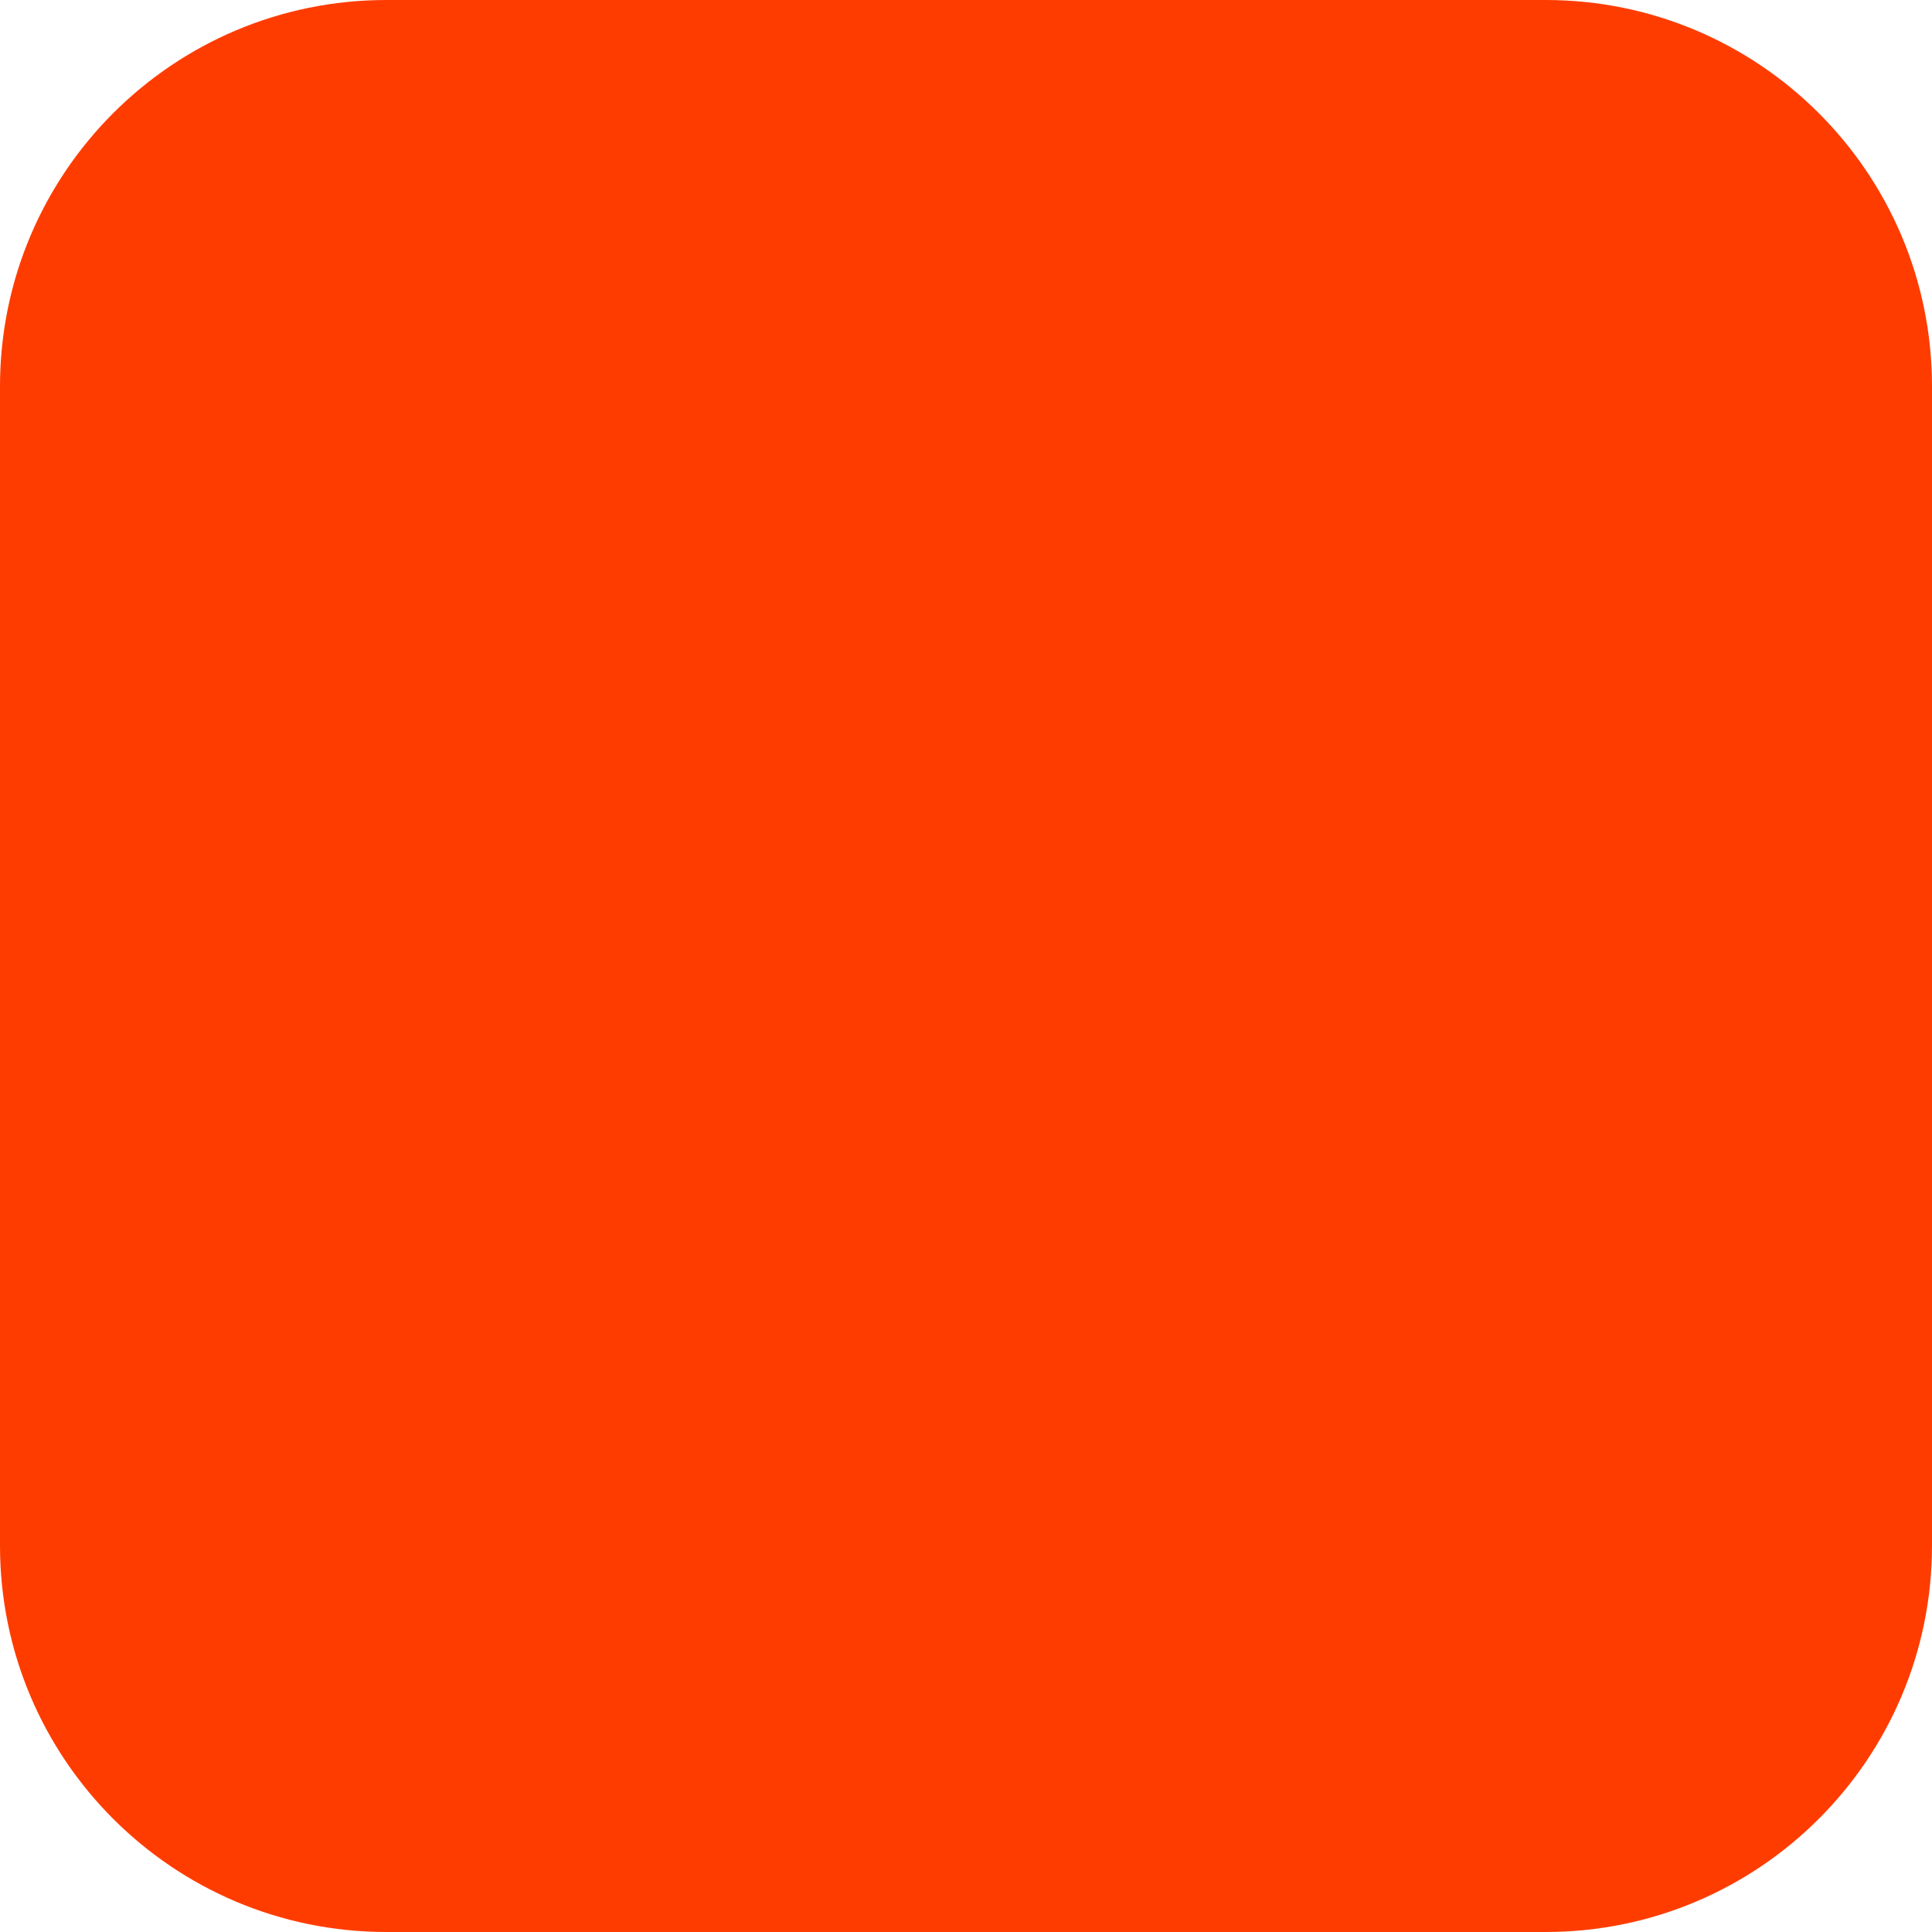
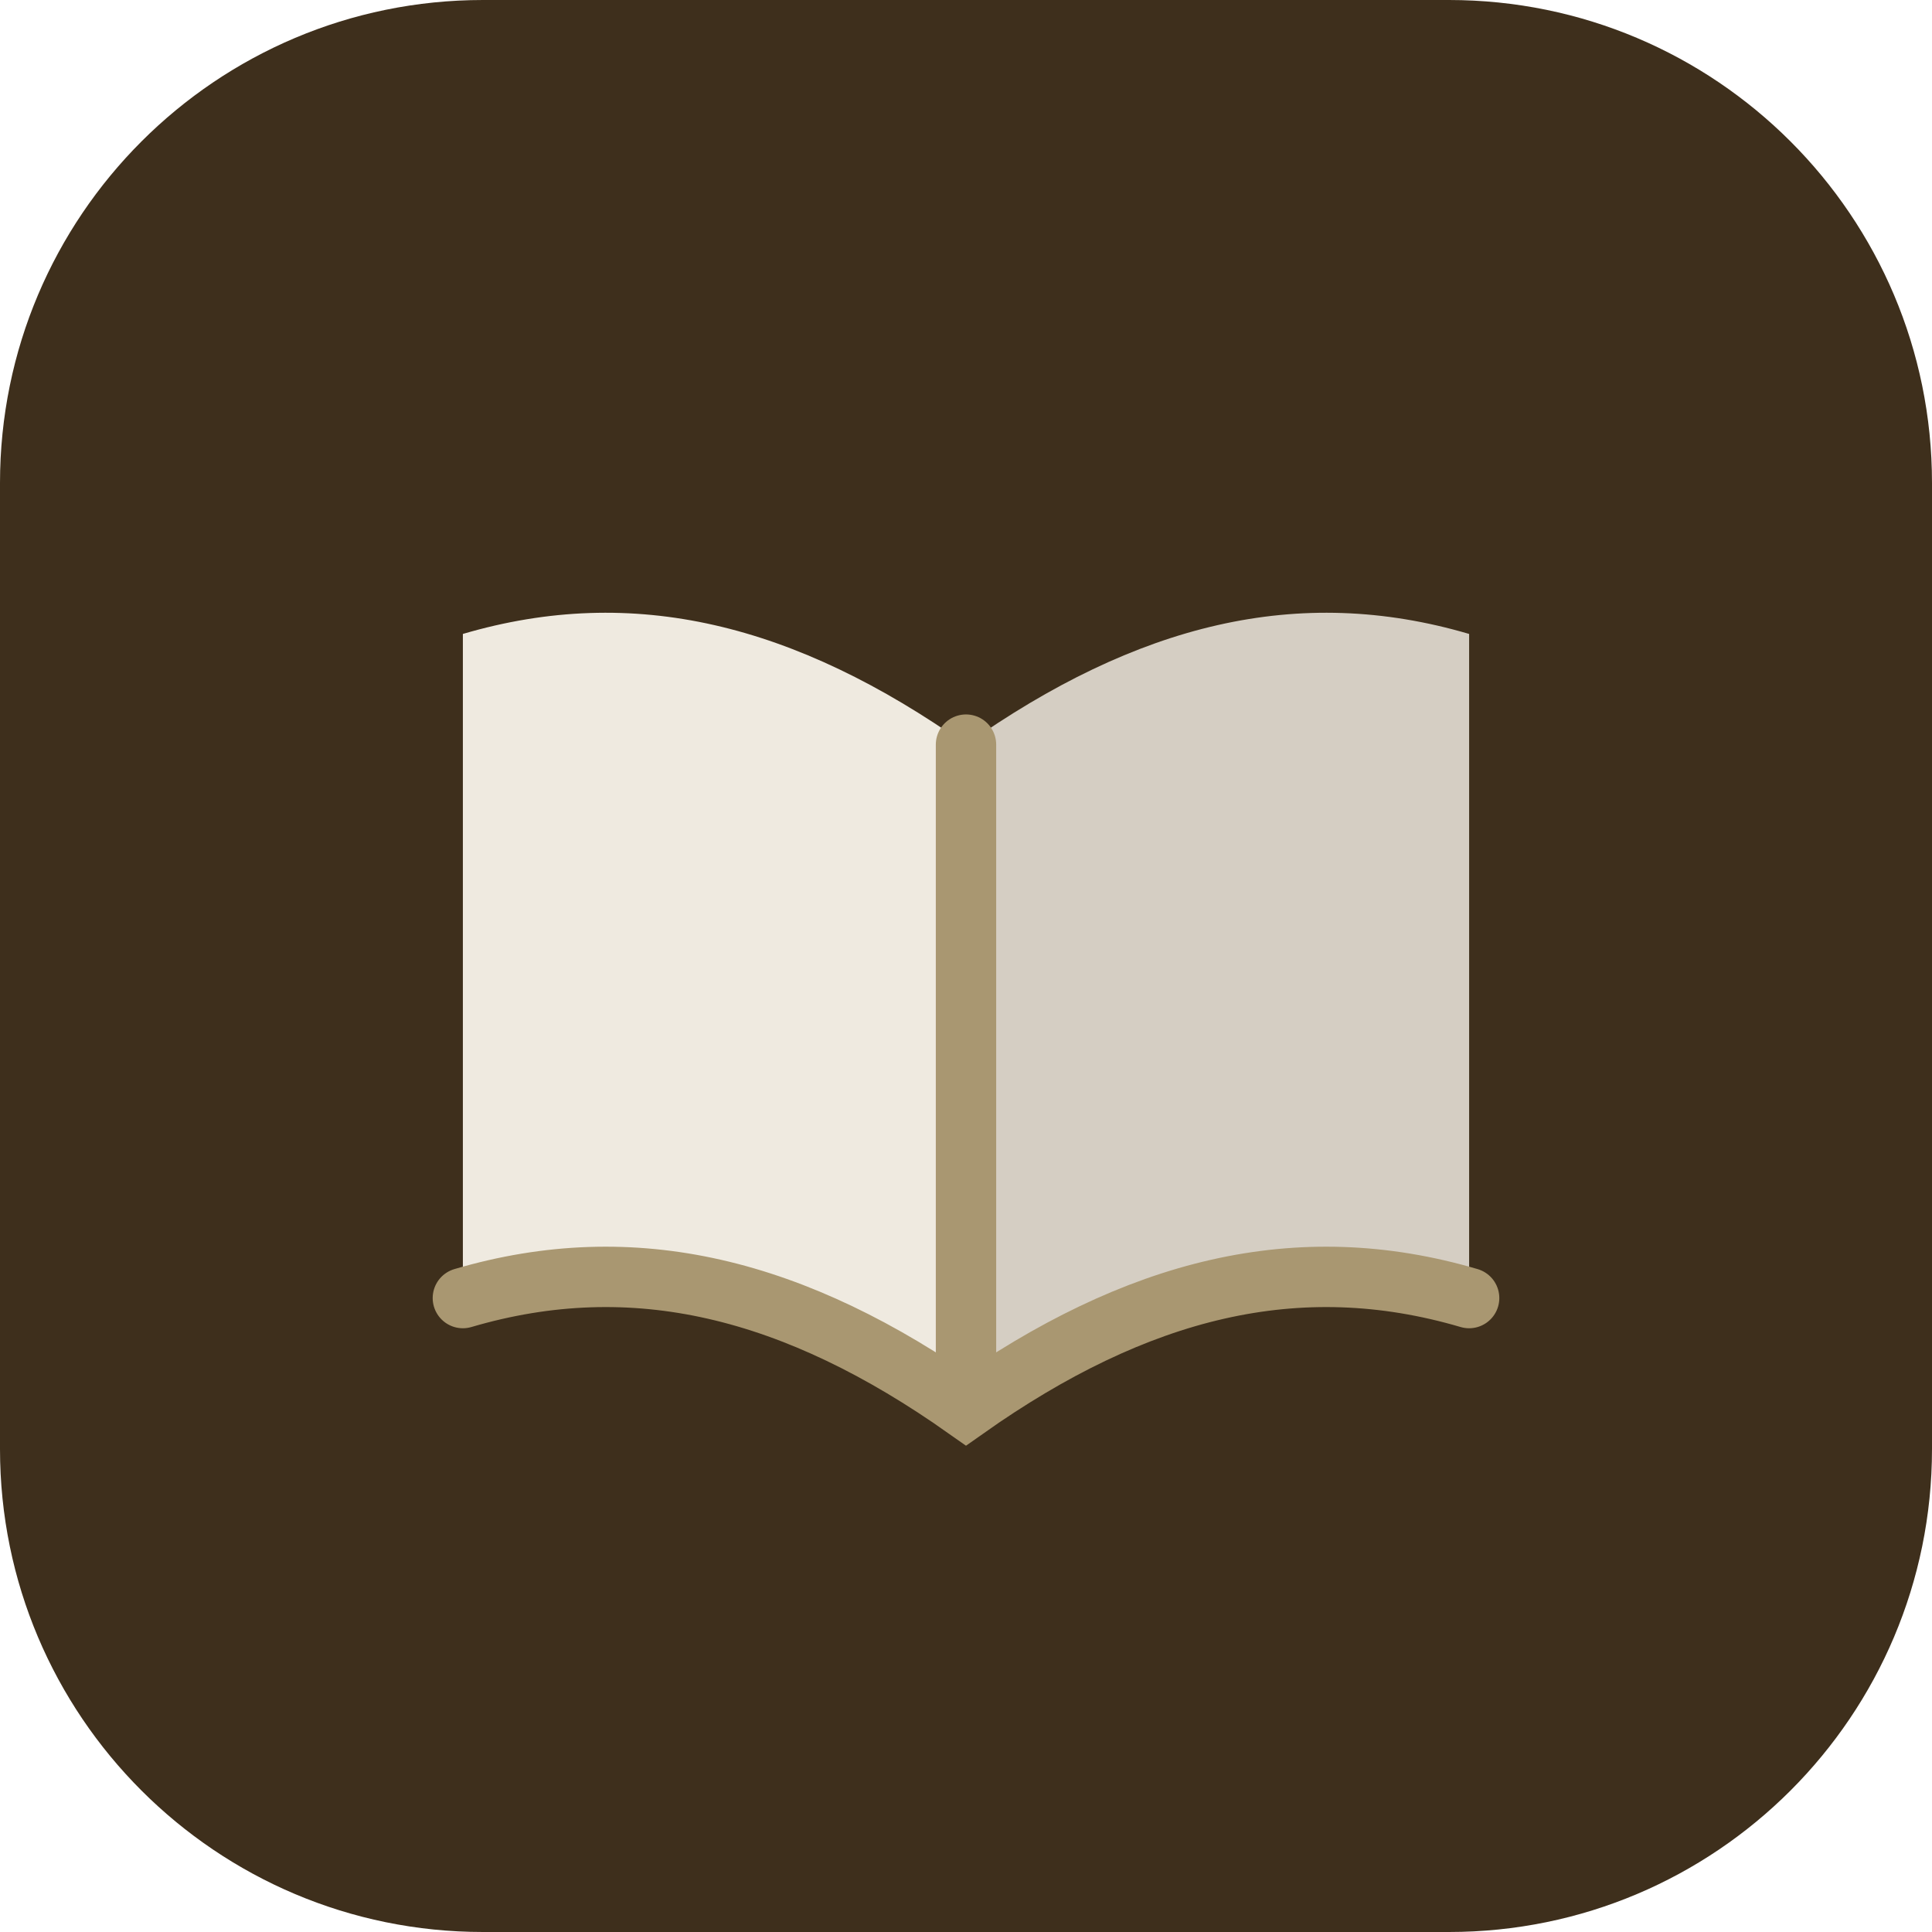
- <svg xmlns="http://www.w3.org/2000/svg" width="180" height="180" viewBox="0 0 180 180" fill="none">
-   <rect width="180" height="180" rx="36" fill="#FF3C00" />
+ <svg xmlns="http://www.w3.org/2000/svg" width="96" height="96" viewBox="0 0 96 96" fill="none">
+   <rect width="96" height="96" rx="24" fill="#3E2F1C" />
+   <path d="M23 31.5C31.5 29 39.5 31 48 37V70c-8.5-6-16.5-8-25-5.5V31.5Z" fill="#F6F1E8" fill-opacity=".96" />
+   <path d="M73 31.5C64.5 29 56.5 31 48 37V70c8.5-6 16.5-8 25-5.5V31.5Z" fill="#F6F1E8" fill-opacity=".82" />
+   <path d="M48 37v33M23 64.5c8.5-2.5 16.5-.5 25 5.5 8.5-6 16.5-8 25-5.5" stroke="#A99771" stroke-width="3" stroke-linecap="round" />
</svg>
